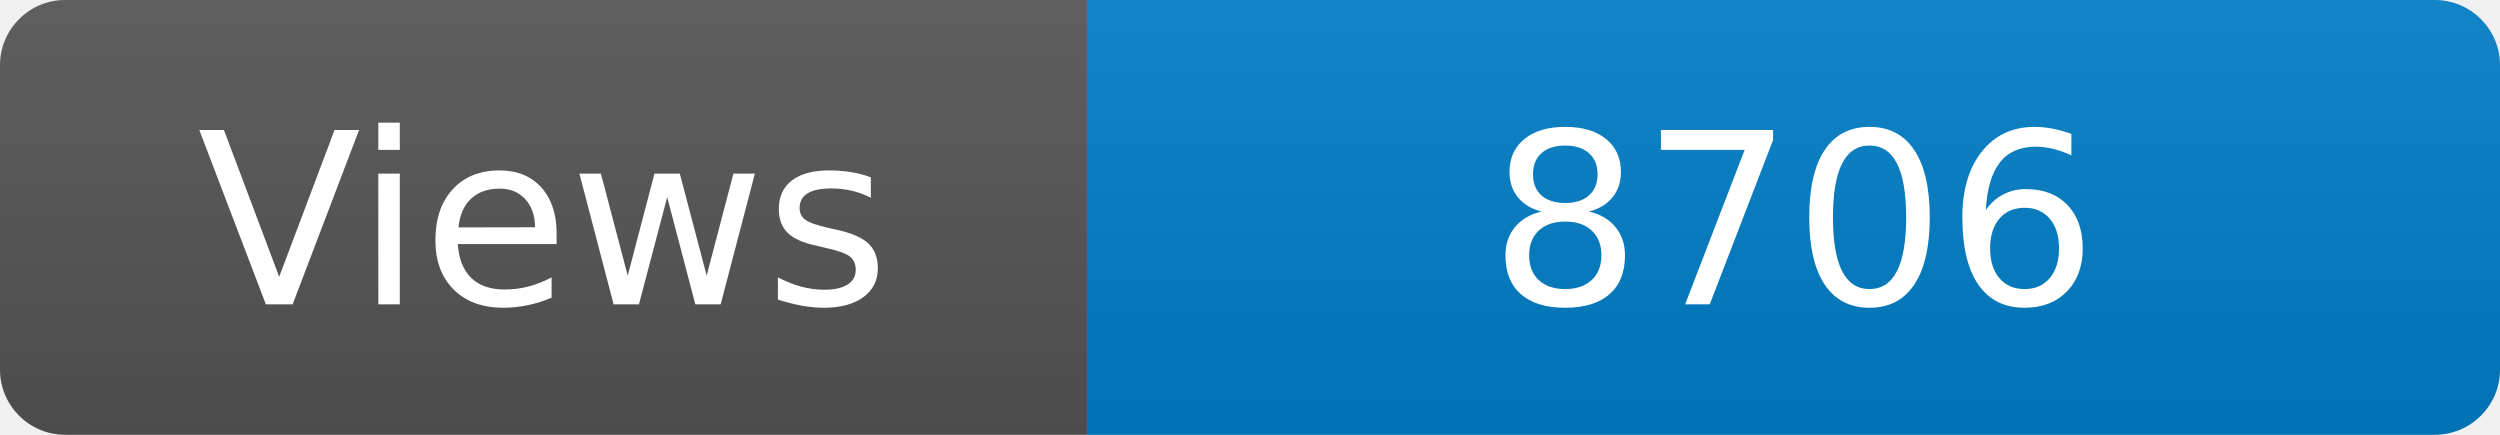
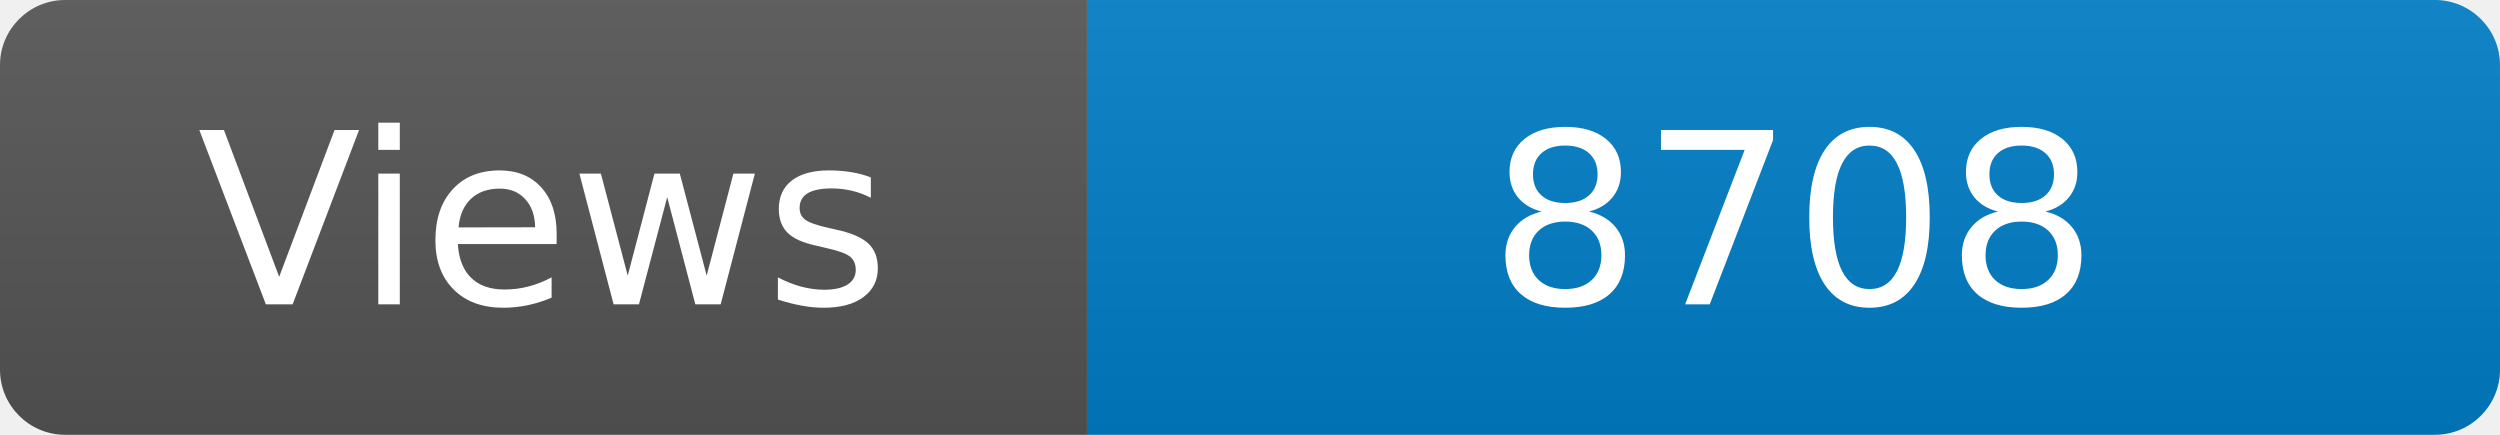
<svg xmlns="http://www.w3.org/2000/svg" width="115" height="20" role="img" aria-label="Maintained?: yes">
  <linearGradient id="s" x2="0" y2="100%">
    <stop offset="0" stop-color="#bbb" stop-opacity=".1" />
    <stop offset="1" stop-opacity=".1" />
  </linearGradient>
  <clipPath id="r">
    <rect width="115" height="20" rx="3" fill="#fff" />
  </clipPath>
  <g clip-path="url(#r)">
    <rect width="50" height="20" fill="#555" />
    <rect x="50" width="160" height="20" fill="#007ec6" />
    <rect width="115" height="20" fill="url(#s)" />
  </g>
  <g fill="#fff" text-anchor="middle" font-family="Verdana,Geneva,DejaVu Sans,sans-serif" font-size="110">
    <text x="250" y="140" transform="scale(.1)" fill="#fff">Views</text>
-     <text x="825" y="140" transform="scale(.1)" fill="#fff">8706</text>
+     <text x="825" y="140" transform="scale(.1)" fill="#fff">8708</text>
  </g>
</svg>
